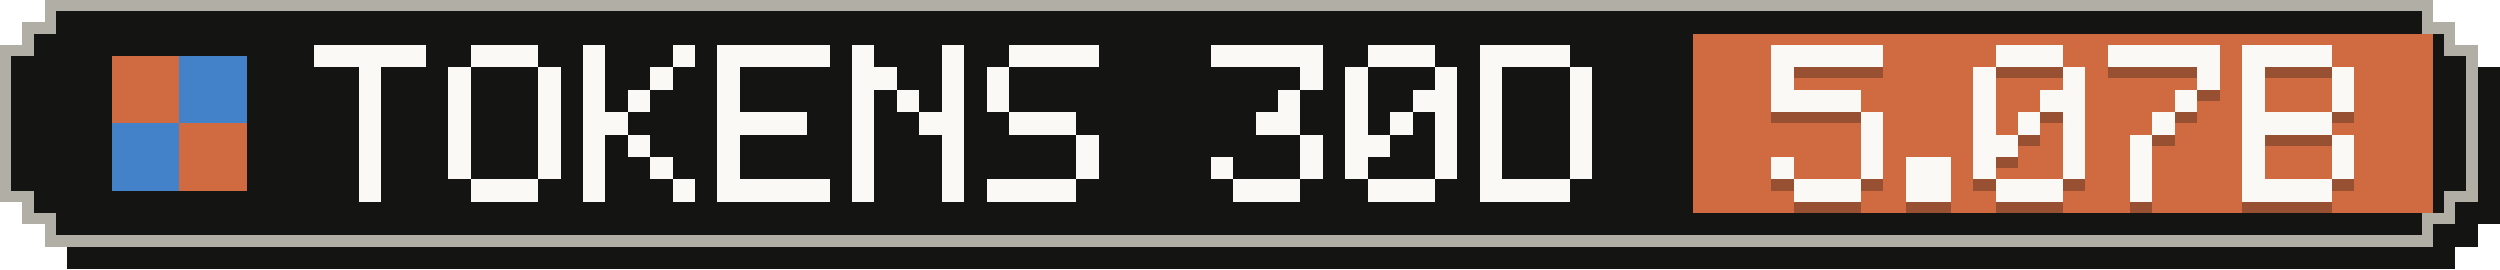
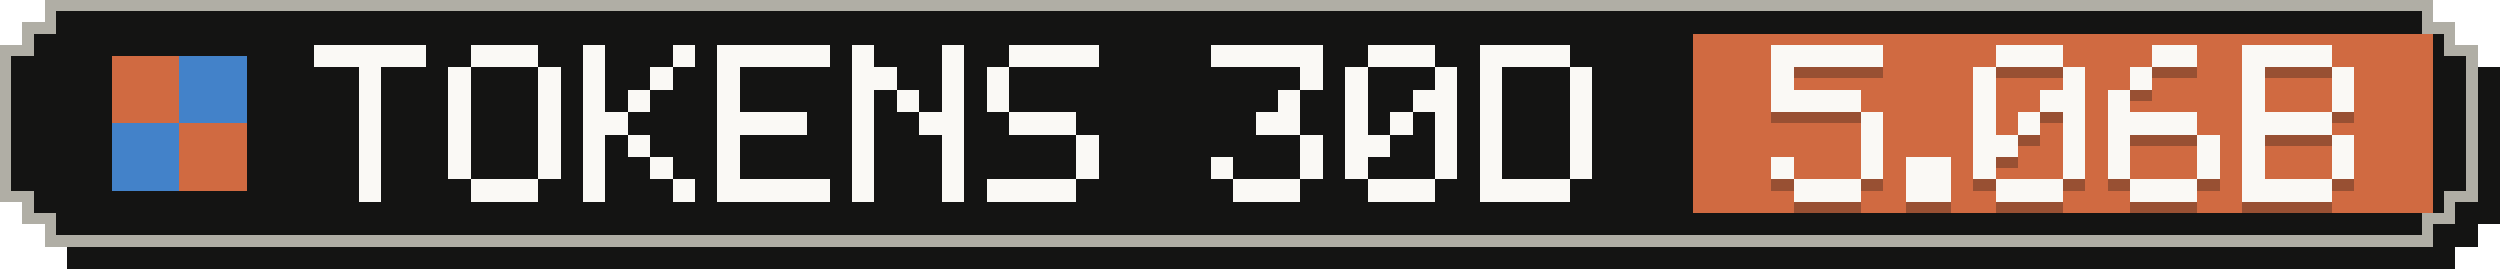
- <svg xmlns="http://www.w3.org/2000/svg" width="223" height="24" viewBox="0 0 223 24" role="img" aria-label="Tokens, last 30 days: 5.07B">
+ <svg xmlns="http://www.w3.org/2000/svg" width="223" height="24" viewBox="0 0 223 24" role="img" aria-label="Tokens, last 30 days: 5.06B">
  <g shape-rendering="crispEdges">
    <path fill="#141413" d="M6,2 H219 V4 H221 V6 H223 V20 H221 V22 H219 V24 H6 V22 H4 V20 H2 V6 H4 V4 H6 Z" />
    <path fill="#b0aea5" d="M4,0 H217 V2 H219 V4 H221 V18 H219 V20 H217 V22 H4 V20 H2 V18 H0 V4 H2 V2 H4 Z" />
    <path fill="#141413" d="M5,1 H216 V3 H218 V5 H220 V17 H218 V19 H216 V21 H5 V19 H3 V17 H1 V5 H3 V3 H5 Z" />
    <rect fill="#d06a41" x="151" y="3" width="66" height="16" />
    <g fill="#d06a41">
      <rect x="10" y="5" width="6" height="6" />
      <rect x="16" y="11" width="6" height="6" />
    </g>
    <g fill="#4382c9">
      <rect x="16" y="5" width="6" height="6" />
      <rect x="10" y="11" width="6" height="6" />
    </g>
    <g fill="#faf9f5">
      <rect x="28" y="4" width="10" height="2" />
      <rect x="32" y="6" width="2" height="2" />
      <rect x="32" y="8" width="2" height="2" />
      <rect x="32" y="10" width="2" height="2" />
      <rect x="32" y="12" width="2" height="2" />
      <rect x="32" y="14" width="2" height="2" />
      <rect x="32" y="16" width="2" height="2" />
      <rect x="42" y="4" width="6" height="2" />
      <rect x="40" y="6" width="2" height="2" />
      <rect x="48" y="6" width="2" height="2" />
      <rect x="40" y="8" width="2" height="2" />
      <rect x="48" y="8" width="2" height="2" />
      <rect x="40" y="10" width="2" height="2" />
      <rect x="48" y="10" width="2" height="2" />
      <rect x="40" y="12" width="2" height="2" />
      <rect x="48" y="12" width="2" height="2" />
      <rect x="40" y="14" width="2" height="2" />
      <rect x="48" y="14" width="2" height="2" />
      <rect x="42" y="16" width="6" height="2" />
      <rect x="52" y="4" width="2" height="2" />
      <rect x="60" y="4" width="2" height="2" />
      <rect x="52" y="6" width="2" height="2" />
      <rect x="58" y="6" width="2" height="2" />
      <rect x="52" y="8" width="2" height="2" />
      <rect x="56" y="8" width="2" height="2" />
      <rect x="52" y="10" width="4" height="2" />
      <rect x="52" y="12" width="2" height="2" />
      <rect x="56" y="12" width="2" height="2" />
      <rect x="52" y="14" width="2" height="2" />
      <rect x="58" y="14" width="2" height="2" />
      <rect x="52" y="16" width="2" height="2" />
      <rect x="60" y="16" width="2" height="2" />
      <rect x="64" y="4" width="10" height="2" />
      <rect x="64" y="6" width="2" height="2" />
      <rect x="64" y="8" width="2" height="2" />
      <rect x="64" y="10" width="8" height="2" />
      <rect x="64" y="12" width="2" height="2" />
      <rect x="64" y="14" width="2" height="2" />
      <rect x="64" y="16" width="10" height="2" />
      <rect x="76" y="4" width="2" height="2" />
      <rect x="84" y="4" width="2" height="2" />
      <rect x="76" y="6" width="4" height="2" />
      <rect x="84" y="6" width="2" height="2" />
      <rect x="76" y="8" width="2" height="2" />
      <rect x="80" y="8" width="2" height="2" />
      <rect x="84" y="8" width="2" height="2" />
      <rect x="76" y="10" width="2" height="2" />
      <rect x="82" y="10" width="4" height="2" />
      <rect x="76" y="12" width="2" height="2" />
      <rect x="84" y="12" width="2" height="2" />
      <rect x="76" y="14" width="2" height="2" />
      <rect x="84" y="14" width="2" height="2" />
      <rect x="76" y="16" width="2" height="2" />
      <rect x="84" y="16" width="2" height="2" />
      <rect x="90" y="4" width="8" height="2" />
      <rect x="88" y="6" width="2" height="2" />
      <rect x="88" y="8" width="2" height="2" />
      <rect x="90" y="10" width="6" height="2" />
      <rect x="96" y="12" width="2" height="2" />
      <rect x="96" y="14" width="2" height="2" />
      <rect x="88" y="16" width="8" height="2" />
      <rect x="108" y="4" width="10" height="2" />
      <rect x="116" y="6" width="2" height="2" />
      <rect x="114" y="8" width="2" height="2" />
      <rect x="112" y="10" width="4" height="2" />
      <rect x="116" y="12" width="2" height="2" />
      <rect x="108" y="14" width="2" height="2" />
      <rect x="116" y="14" width="2" height="2" />
      <rect x="110" y="16" width="6" height="2" />
      <rect x="122" y="4" width="6" height="2" />
      <rect x="120" y="6" width="2" height="2" />
      <rect x="128" y="6" width="2" height="2" />
      <rect x="120" y="8" width="2" height="2" />
      <rect x="126" y="8" width="4" height="2" />
      <rect x="120" y="10" width="2" height="2" />
      <rect x="124" y="10" width="2" height="2" />
      <rect x="128" y="10" width="2" height="2" />
      <rect x="120" y="12" width="4" height="2" />
      <rect x="128" y="12" width="2" height="2" />
      <rect x="120" y="14" width="2" height="2" />
      <rect x="128" y="14" width="2" height="2" />
      <rect x="122" y="16" width="6" height="2" />
      <rect x="132" y="4" width="8" height="2" />
      <rect x="132" y="6" width="2" height="2" />
      <rect x="140" y="6" width="2" height="2" />
      <rect x="132" y="8" width="2" height="2" />
      <rect x="140" y="8" width="2" height="2" />
      <rect x="132" y="10" width="2" height="2" />
      <rect x="140" y="10" width="2" height="2" />
      <rect x="132" y="12" width="2" height="2" />
      <rect x="140" y="12" width="2" height="2" />
      <rect x="132" y="14" width="2" height="2" />
      <rect x="140" y="14" width="2" height="2" />
      <rect x="132" y="16" width="8" height="2" />
    </g>
    <g fill="#141413" fill-opacity=".3">
      <rect x="158" y="5" width="10" height="2" />
      <rect x="158" y="7" width="2" height="2" />
      <rect x="158" y="9" width="8" height="2" />
      <rect x="166" y="11" width="2" height="2" />
      <rect x="166" y="13" width="2" height="2" />
      <rect x="158" y="15" width="2" height="2" />
      <rect x="166" y="15" width="2" height="2" />
      <rect x="160" y="17" width="6" height="2" />
      <rect x="170" y="15" width="4" height="2" />
      <rect x="170" y="17" width="4" height="2" />
      <rect x="178" y="5" width="6" height="2" />
      <rect x="176" y="7" width="2" height="2" />
      <rect x="184" y="7" width="2" height="2" />
      <rect x="176" y="9" width="2" height="2" />
      <rect x="182" y="9" width="4" height="2" />
      <rect x="176" y="11" width="2" height="2" />
      <rect x="180" y="11" width="2" height="2" />
      <rect x="184" y="11" width="2" height="2" />
      <rect x="176" y="13" width="4" height="2" />
      <rect x="184" y="13" width="2" height="2" />
      <rect x="176" y="15" width="2" height="2" />
      <rect x="184" y="15" width="2" height="2" />
      <rect x="178" y="17" width="6" height="2" />
-       <rect x="188" y="5" width="10" height="2" />
-       <rect x="196" y="7" width="2" height="2" />
-       <rect x="194" y="9" width="2" height="2" />
-       <rect x="192" y="11" width="2" height="2" />
-       <rect x="190" y="13" width="2" height="2" />
-       <rect x="190" y="15" width="2" height="2" />
-       <rect x="190" y="17" width="2" height="2" />
+       <rect x="192" y="5" width="4" height="2" />
+       <rect x="190" y="7" width="2" height="2" />
+       <rect x="188" y="9" width="2" height="2" />
+       <rect x="188" y="11" width="8" height="2" />
+       <rect x="188" y="13" width="2" height="2" />
+       <rect x="196" y="13" width="2" height="2" />
+       <rect x="188" y="15" width="2" height="2" />
+       <rect x="196" y="15" width="2" height="2" />
+       <rect x="190" y="17" width="6" height="2" />
      <rect x="200" y="5" width="8" height="2" />
      <rect x="200" y="7" width="2" height="2" />
      <rect x="208" y="7" width="2" height="2" />
      <rect x="200" y="9" width="2" height="2" />
      <rect x="208" y="9" width="2" height="2" />
      <rect x="200" y="11" width="8" height="2" />
      <rect x="200" y="13" width="2" height="2" />
      <rect x="208" y="13" width="2" height="2" />
      <rect x="200" y="15" width="2" height="2" />
      <rect x="208" y="15" width="2" height="2" />
      <rect x="200" y="17" width="8" height="2" />
    </g>
    <g fill="#faf9f5">
      <rect x="158" y="4" width="10" height="2" />
      <rect x="158" y="6" width="2" height="2" />
      <rect x="158" y="8" width="8" height="2" />
      <rect x="166" y="10" width="2" height="2" />
      <rect x="166" y="12" width="2" height="2" />
      <rect x="158" y="14" width="2" height="2" />
      <rect x="166" y="14" width="2" height="2" />
      <rect x="160" y="16" width="6" height="2" />
      <rect x="170" y="14" width="4" height="2" />
      <rect x="170" y="16" width="4" height="2" />
      <rect x="178" y="4" width="6" height="2" />
      <rect x="176" y="6" width="2" height="2" />
      <rect x="184" y="6" width="2" height="2" />
      <rect x="176" y="8" width="2" height="2" />
      <rect x="182" y="8" width="4" height="2" />
      <rect x="176" y="10" width="2" height="2" />
      <rect x="180" y="10" width="2" height="2" />
      <rect x="184" y="10" width="2" height="2" />
      <rect x="176" y="12" width="4" height="2" />
      <rect x="184" y="12" width="2" height="2" />
      <rect x="176" y="14" width="2" height="2" />
      <rect x="184" y="14" width="2" height="2" />
      <rect x="178" y="16" width="6" height="2" />
-       <rect x="188" y="4" width="10" height="2" />
-       <rect x="196" y="6" width="2" height="2" />
-       <rect x="194" y="8" width="2" height="2" />
-       <rect x="192" y="10" width="2" height="2" />
-       <rect x="190" y="12" width="2" height="2" />
-       <rect x="190" y="14" width="2" height="2" />
-       <rect x="190" y="16" width="2" height="2" />
+       <rect x="192" y="4" width="4" height="2" />
+       <rect x="190" y="6" width="2" height="2" />
+       <rect x="188" y="8" width="2" height="2" />
+       <rect x="188" y="10" width="8" height="2" />
+       <rect x="188" y="12" width="2" height="2" />
+       <rect x="196" y="12" width="2" height="2" />
+       <rect x="188" y="14" width="2" height="2" />
+       <rect x="196" y="14" width="2" height="2" />
+       <rect x="190" y="16" width="6" height="2" />
      <rect x="200" y="4" width="8" height="2" />
      <rect x="200" y="6" width="2" height="2" />
      <rect x="208" y="6" width="2" height="2" />
      <rect x="200" y="8" width="2" height="2" />
      <rect x="208" y="8" width="2" height="2" />
      <rect x="200" y="10" width="8" height="2" />
      <rect x="200" y="12" width="2" height="2" />
      <rect x="208" y="12" width="2" height="2" />
      <rect x="200" y="14" width="2" height="2" />
      <rect x="208" y="14" width="2" height="2" />
      <rect x="200" y="16" width="8" height="2" />
    </g>
  </g>
</svg>
